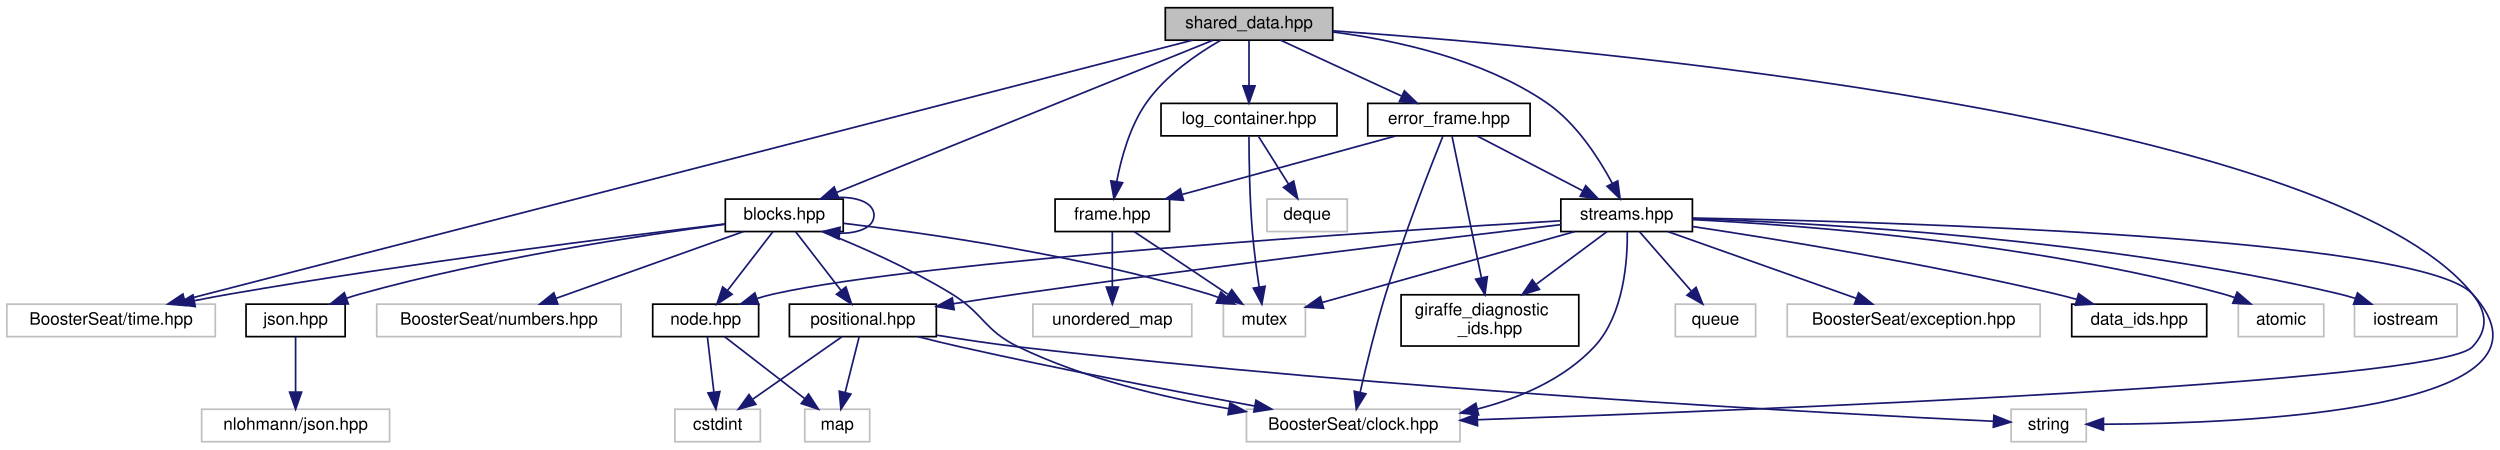
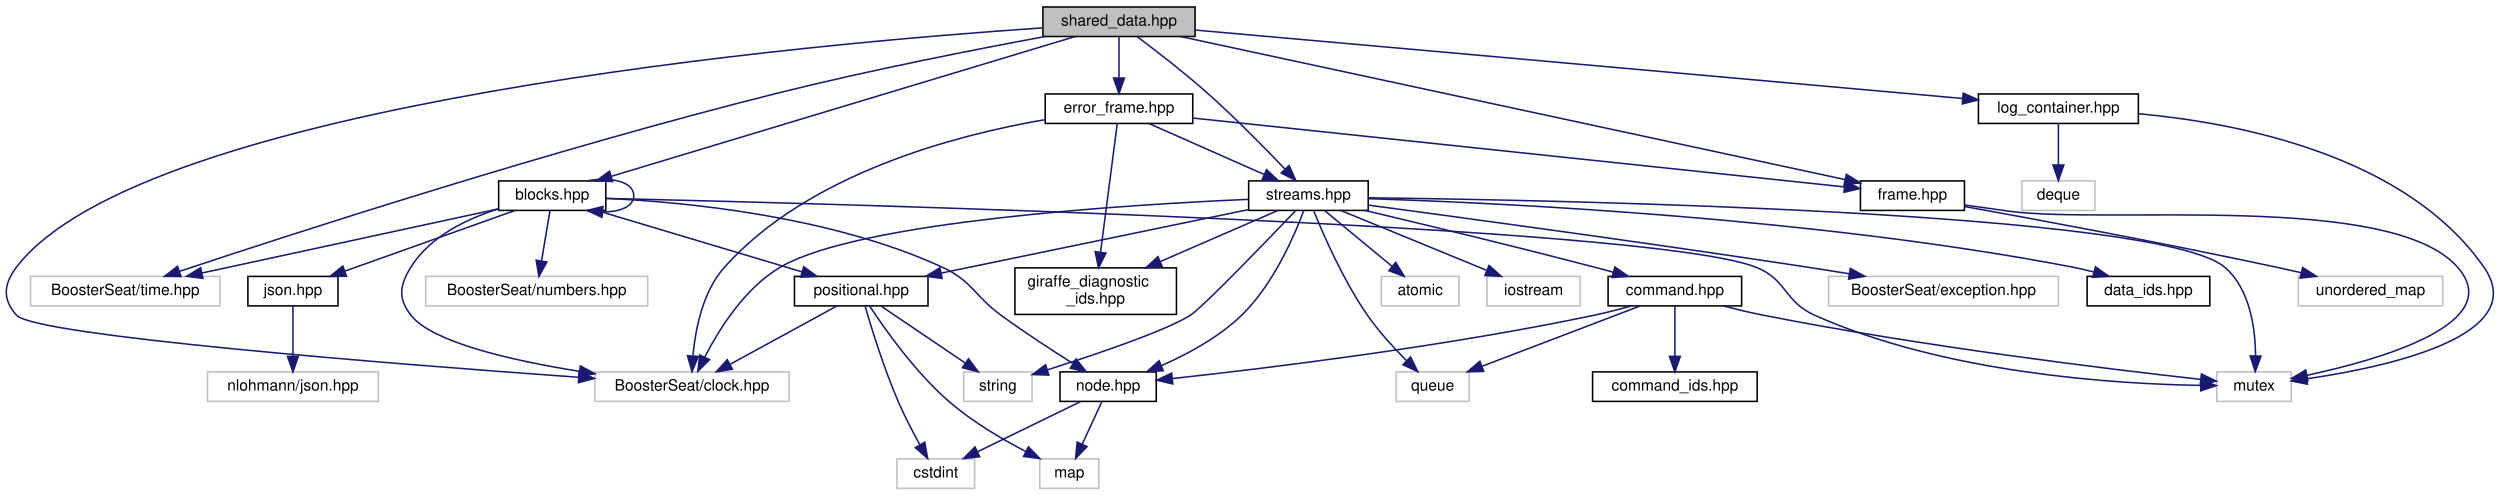
- <svg xmlns="http://www.w3.org/2000/svg" xmlns:xlink="http://www.w3.org/1999/xlink" width="1463pt" height="263pt" viewBox="0.00 0.00 1463.15 263.00">
-   <g id="graph0" class="graph" transform="scale(1 1) rotate(0) translate(4 259)">
+ <svg xmlns="http://www.w3.org/2000/svg" xmlns:xlink="http://www.w3.org/1999/xlink" width="1610pt" height="319pt" viewBox="0.00 0.00 1610.05 319.00">
+   <g id="graph0" class="graph" transform="scale(1 1) rotate(0) translate(4 315)">
    <g id="node1" class="node">
      <g id="a_node1">
        <a xlink:title="Contains the SharedData struct, used across all modules and extensions.">
-           <polygon fill="#bfbfbf" stroke="black" points="678,-235.5 678,-254.5 776,-254.5 776,-235.5 678,-235.5" />
-           <text text-anchor="middle" x="727" y="-242.5" font-family="Helvetica,sans-Serif" font-size="10.00">shared_data.hpp</text>
+           <polygon fill="#bfbfbf" stroke="black" points="667.65,-291.5 667.65,-310.5 765.65,-310.5 765.65,-291.5 667.65,-291.5" />
+           <text text-anchor="middle" x="716.65" y="-298.5" font-family="Helvetica,sans-Serif" font-size="10.00">shared_data.hpp</text>
        </a>
      </g>
    </g>
    <g id="node2" class="node">
      <g id="a_node2">
        <a xlink:title=" ">
-           <polygon fill="none" stroke="#bfbfbf" points="725.5,-0.5 725.5,-19.5 850.5,-19.5 850.5,-0.5 725.5,-0.5" />
-           <text text-anchor="middle" x="788" y="-7.5" font-family="Helvetica,sans-Serif" font-size="10.00">BoosterSeat/clock.hpp</text>
+           <polygon fill="none" stroke="#bfbfbf" points="379.15,-56.5 379.15,-75.5 504.15,-75.5 504.15,-56.5 379.15,-56.5" />
+           <text text-anchor="middle" x="441.65" y="-63.5" font-family="Helvetica,sans-Serif" font-size="10.00">BoosterSeat/clock.hpp</text>
        </a>
      </g>
    </g>
    <g id="edge1" class="edge">
-       <path fill="none" stroke="midnightblue" d="M776.21,-240.96C923.93,-230.71 1358.54,-191.98 1443,-87 1451.64,-76.26 1452.4,-66.07 1443,-56 1423.37,-34.97 1027.3,-19.12 860.77,-13.36" />
-       <polygon fill="midnightblue" stroke="midnightblue" points="860.73,-9.86 850.62,-13.01 860.49,-16.86 860.73,-9.86" />
+       <path fill="none" stroke="midnightblue" d="M667.62,-297.07C520.47,-287.13 87.79,-249.21 6.65,-143 -1.71,-132.05 -2.58,-122.23 6.65,-112 18.6,-98.75 247.65,-80.69 368.45,-72.03" />
+       <polygon fill="midnightblue" stroke="midnightblue" points="369,-75.5 378.73,-71.3 368.5,-68.52 369,-75.5" />
    </g>
    <g id="node3" class="node">
      <g id="a_node3">
        <a xlink:title=" ">
-           <polygon fill="none" stroke="#bfbfbf" points="0,-62 0,-81 122,-81 122,-62 0,-62" />
-           <text text-anchor="middle" x="61" y="-69" font-family="Helvetica,sans-Serif" font-size="10.00">BoosterSeat/time.hpp</text>
+           <polygon fill="none" stroke="#bfbfbf" points="15.65,-118 15.65,-137 137.65,-137 137.65,-118 15.65,-118" />
+           <text text-anchor="middle" x="76.65" y="-125" font-family="Helvetica,sans-Serif" font-size="10.00">BoosterSeat/time.hpp</text>
        </a>
      </g>
    </g>
    <g id="edge2" class="edge">
-       <path fill="none" stroke="midnightblue" d="M693.97,-235.5C583.69,-207.1 228.1,-115.53 104.12,-83.6" />
-       <polygon fill="midnightblue" stroke="midnightblue" points="104.78,-80.16 94.23,-81.06 103.04,-86.94 104.78,-80.16" />
+       <path fill="none" stroke="midnightblue" d="M668.75,-291.44C624,-283.14 555.46,-269.7 496.65,-255 352.3,-218.92 183.63,-164.23 111.86,-140.35" />
+       <polygon fill="midnightblue" stroke="midnightblue" points="112.58,-136.9 101.98,-137.05 110.36,-143.54 112.58,-136.9" />
    </g>
    <g id="node4" class="node">
      <g id="a_node4">
        <a xlink:href="blocks_8hpp.html" target="_top" xlink:title=" ">
-           <polygon fill="none" stroke="black" points="420.5,-123.5 420.5,-142.5 489.5,-142.5 489.5,-123.5 420.5,-123.5" />
-           <text text-anchor="middle" x="455" y="-130.5" font-family="Helvetica,sans-Serif" font-size="10.00">blocks.hpp</text>
+           <polygon fill="none" stroke="black" points="317.15,-179.5 317.15,-198.5 386.15,-198.5 386.15,-179.5 317.15,-179.5" />
+           <text text-anchor="middle" x="351.65" y="-186.5" font-family="Helvetica,sans-Serif" font-size="10.00">blocks.hpp</text>
        </a>
      </g>
    </g>
    <g id="edge3" class="edge">
-       <path fill="none" stroke="midnightblue" d="M705.66,-235.37C657.69,-215.97 541.22,-168.87 485.58,-146.37" />
-       <polygon fill="midnightblue" stroke="midnightblue" points="486.83,-143.1 476.24,-142.59 484.2,-149.59 486.83,-143.1" />
+       <path fill="none" stroke="midnightblue" d="M688.31,-291.46C623.28,-271.86 463.3,-223.65 389.75,-201.48" />
+       <polygon fill="midnightblue" stroke="midnightblue" points="390.55,-198.07 379.97,-198.53 388.53,-204.77 390.55,-198.07" />
    </g>
    <g id="node14" class="node">
      <g id="a_node14">
        <a xlink:href="error__frame_8hpp.html" target="_top" xlink:title="The error frame.">
-           <polygon fill="none" stroke="black" points="796.5,-179.5 796.5,-198.5 891.5,-198.5 891.5,-179.5 796.5,-179.5" />
-           <text text-anchor="middle" x="844" y="-186.5" font-family="Helvetica,sans-Serif" font-size="10.00">error_frame.hpp</text>
+           <polygon fill="none" stroke="black" points="669.15,-235.5 669.15,-254.5 764.15,-254.5 764.15,-235.5 669.15,-235.5" />
+           <text text-anchor="middle" x="716.65" y="-242.5" font-family="Helvetica,sans-Serif" font-size="10.00">error_frame.hpp</text>
        </a>
      </g>
    </g>
    <g id="edge19" class="edge">
-       <path fill="none" stroke="midnightblue" d="M745.54,-235.44C764.62,-226.64 794.57,-212.81 816.44,-202.72" />
-       <polygon fill="midnightblue" stroke="midnightblue" points="817.93,-205.88 825.55,-198.52 815,-199.53 817.93,-205.88" />
+       <path fill="none" stroke="midnightblue" d="M716.65,-291.08C716.65,-284.01 716.65,-273.86 716.65,-264.99" />
+       <polygon fill="midnightblue" stroke="midnightblue" points="720.15,-264.75 716.65,-254.75 713.15,-264.75 720.15,-264.75" />
    </g>
    <g id="node15" class="node">
      <g id="a_node15">
        <a xlink:href="frame_8hpp.html" target="_top" xlink:title=" ">
-           <polygon fill="none" stroke="black" points="613.5,-123.5 613.5,-142.5 680.5,-142.5 680.5,-123.5 613.5,-123.5" />
-           <text text-anchor="middle" x="647" y="-130.5" font-family="Helvetica,sans-Serif" font-size="10.00">frame.hpp</text>
-         </a>
-       </g>
-     </g>
-     <g id="edge37" class="edge">
-       <path fill="none" stroke="midnightblue" d="M710.44,-235.46C696.9,-227.68 678.24,-214.98 667,-199 657.34,-185.27 652.24,-166.74 649.62,-152.98" />
-       <polygon fill="midnightblue" stroke="midnightblue" points="653.01,-152.05 647.95,-142.75 646.11,-153.18 653.01,-152.05" />
+           <polygon fill="none" stroke="black" points="1194.15,-179.5 1194.15,-198.5 1261.15,-198.5 1261.15,-179.5 1194.15,-179.5" />
+           <text text-anchor="middle" x="1227.65" y="-186.5" font-family="Helvetica,sans-Serif" font-size="10.00">frame.hpp</text>
+         </a>
+       </g>
+     </g>
+     <g id="edge42" class="edge">
+       <path fill="none" stroke="midnightblue" d="M756.32,-291.46C850.43,-271.2 1086.56,-220.37 1184.27,-199.34" />
+       <polygon fill="midnightblue" stroke="midnightblue" points="1185.08,-202.74 1194.12,-197.22 1183.6,-195.9 1185.08,-202.74" />
    </g>
    <g id="node18" class="node">
      <g id="a_node18">
        <a xlink:href="streams_8hpp.html" target="_top" xlink:title="The header file for the data streams.">
-           <polygon fill="none" stroke="black" points="909.5,-123.5 909.5,-142.5 986.5,-142.5 986.5,-123.5 909.5,-123.5" />
-           <text text-anchor="middle" x="948" y="-130.5" font-family="Helvetica,sans-Serif" font-size="10.00">streams.hpp</text>
-         </a>
-       </g>
-     </g>
-     <g id="edge41" class="edge">
-       <path fill="none" stroke="midnightblue" d="M776.08,-240.29C813.12,-235.48 863.76,-224.42 901,-199 918.38,-187.14 931.62,-166.63 939.55,-151.82" />
-       <polygon fill="midnightblue" stroke="midnightblue" points="942.8,-153.15 944.18,-142.65 936.55,-150 942.8,-153.15" />
-     </g>
-     <g id="node24" class="node">
-       <g id="a_node24">
+           <polygon fill="none" stroke="black" points="800.15,-179.5 800.15,-198.5 877.15,-198.5 877.15,-179.5 800.15,-179.5" />
+           <text text-anchor="middle" x="838.65" y="-186.5" font-family="Helvetica,sans-Serif" font-size="10.00">streams.hpp</text>
+         </a>
+       </g>
+     </g>
+     <g id="edge46" class="edge">
+       <path fill="none" stroke="midnightblue" d="M728.33,-291.42C740.08,-282.63 758.58,-268.41 773.65,-255 791.43,-239.19 810.54,-219.76 823.41,-206.28" />
+       <polygon fill="midnightblue" stroke="midnightblue" points="826.21,-208.41 830.54,-198.74 821.13,-203.59 826.21,-208.41" />
+     </g>
+     <g id="node26" class="node">
+       <g id="a_node26">
        <a xlink:href="log__container_8hpp.html" target="_top" xlink:title="A simple logging system for debugging.">
-           <polygon fill="none" stroke="black" points="675.5,-179.5 675.5,-198.5 778.5,-198.5 778.5,-179.5 675.5,-179.5" />
-           <text text-anchor="middle" x="727" y="-186.5" font-family="Helvetica,sans-Serif" font-size="10.00">log_container.hpp</text>
-         </a>
-       </g>
-     </g>
-     <g id="edge38" class="edge">
-       <path fill="none" stroke="midnightblue" d="M727,-235.08C727,-228.01 727,-217.86 727,-208.99" />
-       <polygon fill="midnightblue" stroke="midnightblue" points="730.5,-208.75 727,-198.75 723.5,-208.75 730.5,-208.75" />
+           <polygon fill="none" stroke="black" points="1270.15,-235.5 1270.15,-254.5 1373.15,-254.5 1373.15,-235.5 1270.15,-235.5" />
+           <text text-anchor="middle" x="1321.65" y="-242.5" font-family="Helvetica,sans-Serif" font-size="10.00">log_container.hpp</text>
+         </a>
+       </g>
+     </g>
+     <g id="edge43" class="edge">
+       <path fill="none" stroke="midnightblue" d="M765.76,-295.64C856.03,-287.62 1054.42,-269.98 1221.65,-255 1234.05,-253.89 1247.31,-252.7 1259.99,-251.56" />
+       <polygon fill="midnightblue" stroke="midnightblue" points="1260.36,-255.04 1270.01,-250.66 1259.73,-248.07 1260.36,-255.04" />
    </g>
    <g id="edge5" class="edge">
-       <path fill="none" stroke="midnightblue" d="M477.58,-123.45C497.96,-115.31 528.44,-102.1 553,-87 571.86,-75.41 572.05,-65.6 592,-56 630.55,-37.44 677.11,-26.34 715.17,-19.81" />
-       <polygon fill="midnightblue" stroke="midnightblue" points="715.86,-23.24 725.16,-18.16 714.73,-16.33 715.86,-23.24" />
+       <path fill="none" stroke="midnightblue" d="M316.92,-180.46C296.74,-174.11 272.93,-162.76 260.65,-143 253.38,-131.3 252.16,-122.85 260.65,-112 274.28,-94.57 324.94,-82.92 369.21,-75.86" />
+       <polygon fill="midnightblue" stroke="midnightblue" points="369.77,-79.31 379.13,-74.33 368.71,-72.39 369.77,-79.31" />
    </g>
    <g id="edge7" class="edge">
-       <path fill="none" stroke="midnightblue" d="M420.36,-127.95C360.96,-120.84 235.93,-105.13 131,-87 124.18,-85.82 117.01,-84.47 109.97,-83.07" />
-       <polygon fill="midnightblue" stroke="midnightblue" points="110.29,-79.57 99.79,-81.01 108.9,-86.43 110.29,-79.57" />
+       <path fill="none" stroke="midnightblue" d="M317.1,-180.52C268.89,-170.09 181.17,-151.11 126.06,-139.19" />
+       <polygon fill="midnightblue" stroke="midnightblue" points="126.68,-135.74 116.17,-137.05 125.2,-142.59 126.68,-135.74" />
    </g>
    <g id="edge8" class="edge">
-       <path fill="none" stroke="midnightblue" d="M477.39,-142.53C492.61,-145.31 507.5,-142.13 507.5,-133 507.5,-125.94 498.59,-122.44 487.51,-122.5" />
-       <polygon fill="midnightblue" stroke="midnightblue" points="487.01,-119.03 477.39,-123.47 487.68,-126 487.01,-119.03" />
+       <path fill="none" stroke="midnightblue" d="M374.04,-198.53C389.26,-201.31 404.15,-198.13 404.15,-189 404.15,-181.94 395.24,-178.44 384.16,-178.5" />
+       <polygon fill="midnightblue" stroke="midnightblue" points="383.66,-175.03 374.04,-179.47 384.33,-182 383.66,-175.03" />
    </g>
    <g id="node5" class="node">
      <g id="a_node5">
        <a xlink:title=" ">
-           <polygon fill="none" stroke="#bfbfbf" points="712,-62 712,-81 760,-81 760,-62 712,-62" />
-           <text text-anchor="middle" x="736" y="-69" font-family="Helvetica,sans-Serif" font-size="10.00">mutex</text>
+           <polygon fill="none" stroke="#bfbfbf" points="1423.65,-56.5 1423.65,-75.5 1471.65,-75.5 1471.65,-56.5 1423.65,-56.5" />
+           <text text-anchor="middle" x="1447.65" y="-63.5" font-family="Helvetica,sans-Serif" font-size="10.00">mutex</text>
        </a>
      </g>
    </g>
    <g id="edge4" class="edge">
-       <path fill="none" stroke="midnightblue" d="M489.7,-128.31C538.22,-122.56 628.72,-109.71 703,-87 704.93,-86.41 706.9,-85.74 708.86,-85.02" />
-       <polygon fill="midnightblue" stroke="midnightblue" points="710.53,-88.11 718.48,-81.11 707.9,-81.63 710.53,-88.11" />
+       <path fill="none" stroke="midnightblue" d="M386.29,-187.24C527.72,-183.98 1057.1,-170.07 1126.65,-143 1146.96,-135.09 1144.76,-120.91 1164.65,-112 1248.3,-74.55 1358.1,-67.69 1413.11,-66.8" />
+       <polygon fill="midnightblue" stroke="midnightblue" points="1413.39,-70.29 1423.35,-66.69 1413.32,-63.29 1413.39,-70.29" />
    </g>
    <g id="node6" class="node">
      <g id="a_node6">
        <a xlink:title=" ">
-           <polygon fill="none" stroke="#bfbfbf" points="216.5,-62 216.5,-81 359.5,-81 359.5,-62 216.5,-62" />
-           <text text-anchor="middle" x="288" y="-69" font-family="Helvetica,sans-Serif" font-size="10.00">BoosterSeat/numbers.hpp</text>
+           <polygon fill="none" stroke="#bfbfbf" points="270.15,-118 270.15,-137 413.15,-137 413.15,-118 270.15,-118" />
+           <text text-anchor="middle" x="341.65" y="-125" font-family="Helvetica,sans-Serif" font-size="10.00">BoosterSeat/numbers.hpp</text>
        </a>
      </g>
    </g>
    <g id="edge6" class="edge">
-       <path fill="none" stroke="midnightblue" d="M431.07,-123.48C402.3,-113.22 353.84,-95.96 321.4,-84.4" />
-       <polygon fill="midnightblue" stroke="midnightblue" points="322.48,-81.07 311.88,-81.01 320.13,-87.66 322.48,-81.07" />
+       <path fill="none" stroke="midnightblue" d="M350.22,-179.48C348.81,-171.08 346.61,-157.98 344.79,-147.16" />
+       <polygon fill="midnightblue" stroke="midnightblue" points="348.19,-146.29 343.08,-137.01 341.29,-147.45 348.19,-146.29" />
    </g>
    <g id="node7" class="node">
      <g id="a_node7">
        <a xlink:href="json_8hpp.html" target="_top" xlink:title="Simple wrapper around nlohmann/json.hpp to provide a common interface.">
-           <polygon fill="none" stroke="black" points="140,-62 140,-81 198,-81 198,-62 140,-62" />
-           <text text-anchor="middle" x="169" y="-69" font-family="Helvetica,sans-Serif" font-size="10.00">json.hpp</text>
+           <polygon fill="none" stroke="black" points="155.65,-118 155.65,-137 213.65,-137 213.65,-118 155.65,-118" />
+           <text text-anchor="middle" x="184.65" y="-125" font-family="Helvetica,sans-Serif" font-size="10.00">json.hpp</text>
        </a>
      </g>
    </g>
    <g id="edge9" class="edge">
-       <path fill="none" stroke="midnightblue" d="M420.45,-127.79C372.11,-121.43 281.82,-107.87 207,-87 204.35,-86.26 201.63,-85.41 198.91,-84.5" />
-       <polygon fill="midnightblue" stroke="midnightblue" points="199.87,-81.13 189.28,-81.03 197.5,-87.71 199.87,-81.13" />
+       <path fill="none" stroke="midnightblue" d="M327.72,-179.48C298.95,-169.22 250.49,-151.96 218.05,-140.4" />
+       <polygon fill="midnightblue" stroke="midnightblue" points="219.13,-137.07 208.53,-137.01 216.78,-143.66 219.13,-137.07" />
    </g>
    <g id="node9" class="node">
      <g id="a_node9">
        <a xlink:href="node_8hpp.html" target="_top" xlink:title="Contains structures that are used to identify components of the flight system.">
-           <polygon fill="none" stroke="black" points="378,-62 378,-81 440,-81 440,-62 378,-62" />
-           <text text-anchor="middle" x="409" y="-69" font-family="Helvetica,sans-Serif" font-size="10.00">node.hpp</text>
+           <polygon fill="none" stroke="black" points="678.65,-56.5 678.65,-75.5 740.65,-75.5 740.65,-56.5 678.65,-56.5" />
+           <text text-anchor="middle" x="709.65" y="-63.5" font-family="Helvetica,sans-Serif" font-size="10.00">node.hpp</text>
        </a>
      </g>
    </g>
    <g id="edge11" class="edge">
-       <path fill="none" stroke="midnightblue" d="M448.41,-123.48C441.51,-114.55 430.5,-100.31 421.87,-89.14" />
-       <polygon fill="midnightblue" stroke="midnightblue" points="424.46,-86.78 415.58,-81.01 418.93,-91.06 424.46,-86.78" />
+       <path fill="none" stroke="midnightblue" d="M386.15,-187.24C436.1,-184.96 530.45,-176.19 602.65,-143 622.45,-133.9 623.05,-124.86 640.65,-112 655.66,-101.03 673.22,-89.6 686.87,-81" />
+       <polygon fill="midnightblue" stroke="midnightblue" points="688.98,-83.81 695.61,-75.54 685.28,-77.87 688.98,-83.81" />
    </g>
    <g id="node12" class="node">
      <g id="a_node12">
        <a xlink:href="positional_8hpp.html" target="_top" xlink:title="Positional data for the flight system (gps/imu data)">
-           <polygon fill="none" stroke="black" points="458,-62 458,-81 544,-81 544,-62 458,-62" />
-           <text text-anchor="middle" x="501" y="-69" font-family="Helvetica,sans-Serif" font-size="10.00">positional.hpp</text>
+           <polygon fill="none" stroke="black" points="507.65,-118 507.65,-137 593.65,-137 593.65,-118 507.65,-118" />
+           <text text-anchor="middle" x="550.65" y="-125" font-family="Helvetica,sans-Serif" font-size="10.00">positional.hpp</text>
        </a>
      </g>
    </g>
    <g id="edge14" class="edge">
-       <path fill="none" stroke="midnightblue" d="M461.59,-123.48C468.49,-114.55 479.5,-100.31 488.13,-89.14" />
-       <polygon fill="midnightblue" stroke="midnightblue" points="491.07,-91.06 494.42,-81.01 485.54,-86.78 491.07,-91.06" />
+       <path fill="none" stroke="midnightblue" d="M380.16,-179.48C414.89,-169.09 473.69,-151.51 512.34,-139.95" />
+       <polygon fill="midnightblue" stroke="midnightblue" points="513.61,-143.23 522.19,-137.01 511.61,-136.52 513.61,-143.23" />
    </g>
    <g id="node8" class="node">
      <g id="a_node8">
        <a xlink:title=" ">
-           <polygon fill="none" stroke="#bfbfbf" points="114,-0.5 114,-19.5 224,-19.5 224,-0.5 114,-0.5" />
-           <text text-anchor="middle" x="169" y="-7.5" font-family="Helvetica,sans-Serif" font-size="10.00">nlohmann/json.hpp</text>
+           <polygon fill="none" stroke="#bfbfbf" points="129.65,-56.5 129.65,-75.5 239.65,-75.5 239.65,-56.5 129.65,-56.5" />
+           <text text-anchor="middle" x="184.65" y="-63.5" font-family="Helvetica,sans-Serif" font-size="10.00">nlohmann/json.hpp</text>
        </a>
      </g>
    </g>
    <g id="edge10" class="edge">
-       <path fill="none" stroke="midnightblue" d="M169,-61.98C169,-53.58 169,-40.48 169,-29.66" />
-       <polygon fill="midnightblue" stroke="midnightblue" points="172.5,-29.51 169,-19.51 165.5,-29.51 172.5,-29.51" />
+       <path fill="none" stroke="midnightblue" d="M184.65,-117.98C184.65,-109.58 184.65,-96.48 184.65,-85.66" />
+       <polygon fill="midnightblue" stroke="midnightblue" points="188.15,-85.51 184.65,-75.51 181.15,-85.51 188.15,-85.51" />
    </g>
    <g id="node10" class="node">
      <g id="a_node10">
        <a xlink:title=" ">
-           <polygon fill="none" stroke="#bfbfbf" points="391,-0.5 391,-19.5 441,-19.5 441,-0.5 391,-0.5" />
-           <text text-anchor="middle" x="416" y="-7.5" font-family="Helvetica,sans-Serif" font-size="10.00">cstdint</text>
+           <polygon fill="none" stroke="#bfbfbf" points="573.65,-0.5 573.65,-19.5 623.65,-19.5 623.65,-0.5 573.65,-0.5" />
+           <text text-anchor="middle" x="598.65" y="-7.5" font-family="Helvetica,sans-Serif" font-size="10.00">cstdint</text>
        </a>
      </g>
    </g>
    <g id="edge12" class="edge">
-       <path fill="none" stroke="midnightblue" d="M410,-61.98C410.99,-53.58 412.53,-40.48 413.8,-29.66" />
-       <polygon fill="midnightblue" stroke="midnightblue" points="417.31,-29.85 415,-19.51 410.35,-29.03 417.31,-29.85" />
+       <path fill="none" stroke="midnightblue" d="M691.82,-56.32C673.93,-47.62 646.18,-34.12 625.61,-24.11" />
+       <polygon fill="midnightblue" stroke="midnightblue" points="626.96,-20.88 616.44,-19.65 623.9,-27.18 626.96,-20.88" />
    </g>
    <g id="node11" class="node">
      <g id="a_node11">
        <a xlink:title=" ">
-           <polygon fill="none" stroke="#bfbfbf" points="467,-0.5 467,-19.5 505,-19.5 505,-0.5 467,-0.5" />
-           <text text-anchor="middle" x="486" y="-7.5" font-family="Helvetica,sans-Serif" font-size="10.00">map</text>
+           <polygon fill="none" stroke="#bfbfbf" points="665.65,-0.5 665.65,-19.5 703.65,-19.5 703.65,-0.5 665.65,-0.5" />
+           <text text-anchor="middle" x="684.65" y="-7.5" font-family="Helvetica,sans-Serif" font-size="10.00">map</text>
        </a>
      </g>
    </g>
    <g id="edge13" class="edge">
-       <path fill="none" stroke="midnightblue" d="M420.03,-61.98C432.27,-52.52 452.23,-37.1 466.99,-25.69" />
-       <polygon fill="midnightblue" stroke="midnightblue" points="469.22,-28.39 474.99,-19.51 464.94,-22.85 469.22,-28.39" />
+       <path fill="none" stroke="midnightblue" d="M705.52,-56.08C702.14,-48.77 697.23,-38.18 693.03,-29.1" />
+       <polygon fill="midnightblue" stroke="midnightblue" points="696.08,-27.36 688.7,-19.75 689.73,-30.3 696.08,-27.36" />
    </g>
    <g id="edge18" class="edge">
-       <path fill="none" stroke="midnightblue" d="M533.18,-61.98C541.26,-59.93 549.93,-57.81 558,-56 616.43,-42.86 683.71,-29.95 730.34,-21.36" />
-       <polygon fill="midnightblue" stroke="midnightblue" points="731.06,-24.78 740.26,-19.54 729.8,-17.9 731.06,-24.78" />
+       <path fill="none" stroke="midnightblue" d="M535.03,-117.98C517.06,-108.17 487.33,-91.93 466.24,-80.42" />
+       <polygon fill="midnightblue" stroke="midnightblue" points="467.69,-77.23 457.24,-75.51 464.34,-83.37 467.69,-77.23" />
    </g>
    <g id="edge15" class="edge">
-       <path fill="none" stroke="midnightblue" d="M488.82,-61.98C475.19,-52.43 452.87,-36.81 436.53,-25.37" />
-       <polygon fill="midnightblue" stroke="midnightblue" points="438.36,-22.38 428.16,-19.51 434.34,-28.11 438.36,-22.38" />
+       <path fill="none" stroke="midnightblue" d="M553.16,-117.65C557.11,-104.11 565.29,-77.59 574.65,-56 578.66,-46.76 583.84,-36.85 588.37,-28.68" />
+       <polygon fill="midnightblue" stroke="midnightblue" points="591.54,-30.18 593.43,-19.75 585.45,-26.72 591.54,-30.18" />
    </g>
    <g id="edge16" class="edge">
-       <path fill="none" stroke="midnightblue" d="M498.85,-61.98C496.71,-53.49 493.36,-40.2 490.62,-29.32" />
-       <polygon fill="midnightblue" stroke="midnightblue" points="493.98,-28.35 488.15,-19.51 487.2,-30.06 493.98,-28.35" />
+       <path fill="none" stroke="midnightblue" d="M556.13,-117.85C565.42,-103.65 585.45,-75.08 607.65,-56 622.43,-43.3 641.29,-32.21 656.65,-24.21" />
+       <polygon fill="midnightblue" stroke="midnightblue" points="658.34,-27.28 665.69,-19.65 655.19,-21.03 658.34,-27.28" />
    </g>
    <g id="node13" class="node">
      <g id="a_node13">
        <a xlink:title=" ">
-           <polygon fill="none" stroke="#bfbfbf" points="1173,-0.5 1173,-19.5 1217,-19.5 1217,-0.5 1173,-0.5" />
-           <text text-anchor="middle" x="1195" y="-7.5" font-family="Helvetica,sans-Serif" font-size="10.00">string</text>
+           <polygon fill="none" stroke="#bfbfbf" points="616.65,-56.5 616.65,-75.5 660.65,-75.5 660.65,-56.5 616.65,-56.5" />
+           <text text-anchor="middle" x="638.65" y="-63.5" font-family="Helvetica,sans-Serif" font-size="10.00">string</text>
        </a>
      </g>
    </g>
    <g id="edge17" class="edge">
-       <path fill="none" stroke="midnightblue" d="M544.41,-62.83C559.44,-60.37 576.43,-57.82 592,-56 809.18,-30.64 1072.12,-16.76 1162.6,-12.46" />
-       <polygon fill="midnightblue" stroke="midnightblue" points="1162.94,-15.95 1172.76,-11.99 1162.61,-8.96 1162.94,-15.95" />
+       <path fill="none" stroke="midnightblue" d="M563.26,-117.98C577.37,-108.43 600.48,-92.81 617.4,-81.37" />
+       <polygon fill="midnightblue" stroke="midnightblue" points="619.74,-84.01 626.07,-75.51 615.82,-78.21 619.74,-84.01" />
    </g>
    <g id="edge20" class="edge">
-       <path fill="none" stroke="midnightblue" d="M840.52,-179.46C833.56,-162.19 817.69,-121.81 807,-87 801.02,-67.54 795.54,-44.86 792.02,-29.37" />
-       <polygon fill="midnightblue" stroke="midnightblue" points="795.41,-28.51 789.82,-19.52 788.58,-30.04 795.41,-28.51" />
+       <path fill="none" stroke="midnightblue" d="M668.91,-237.93C611.68,-228.11 516.75,-203.33 462.65,-143 448.54,-127.27 443.81,-102.87 442.28,-85.98" />
+       <polygon fill="midnightblue" stroke="midnightblue" points="445.76,-85.46 441.66,-75.69 438.77,-85.88 445.76,-85.46" />
    </g>
    <g id="edge21" class="edge">
-       <path fill="none" stroke="midnightblue" d="M812.78,-179.44C779.07,-170.2 725.2,-155.44 688.07,-145.26" />
-       <polygon fill="midnightblue" stroke="midnightblue" points="688.64,-141.78 678.07,-142.52 686.79,-148.54 688.64,-141.78" />
+       <path fill="none" stroke="midnightblue" d="M764.27,-238.97C862.9,-228.55 1088.27,-204.73 1183.68,-194.65" />
+       <polygon fill="midnightblue" stroke="midnightblue" points="1184.28,-198.1 1193.85,-193.57 1183.54,-191.14 1184.28,-198.1" />
    </g>
    <g id="node17" class="node">
      <g id="a_node17">
        <a xlink:href="giraffe__diagnostic__ids_8hpp.html" target="_top" xlink:title=" ">
-           <polygon fill="none" stroke="black" points="816,-56.5 816,-86.5 920,-86.5 920,-56.5 816,-56.5" />
-           <text text-anchor="start" x="824" y="-74.5" font-family="Helvetica,sans-Serif" font-size="10.00">giraffe_diagnostic</text>
-           <text text-anchor="middle" x="868" y="-63.5" font-family="Helvetica,sans-Serif" font-size="10.00">_ids.hpp</text>
+           <polygon fill="none" stroke="black" points="649.65,-112.5 649.65,-142.5 753.65,-142.5 753.65,-112.5 649.65,-112.5" />
+           <text text-anchor="start" x="657.65" y="-130.5" font-family="Helvetica,sans-Serif" font-size="10.00">giraffe_diagnostic</text>
+           <text text-anchor="middle" x="701.65" y="-119.5" font-family="Helvetica,sans-Serif" font-size="10.00">_ids.hpp</text>
        </a>
      </g>
    </g>
    <g id="edge24" class="edge">
-       <path fill="none" stroke="midnightblue" d="M845.8,-179.32C849.41,-161.97 857.62,-122.46 862.98,-96.66" />
-       <polygon fill="midnightblue" stroke="midnightblue" points="866.47,-97.05 865.08,-86.55 859.62,-95.62 866.47,-97.05" />
+       <path fill="none" stroke="midnightblue" d="M715.52,-235.32C713.27,-217.97 708.14,-178.46 704.79,-152.66" />
+       <polygon fill="midnightblue" stroke="midnightblue" points="708.23,-152.01 703.47,-142.55 701.29,-152.91 708.23,-152.01" />
    </g>
    <g id="edge25" class="edge">
-       <path fill="none" stroke="midnightblue" d="M860.71,-179.32C877.31,-170.7 903,-157.36 922.22,-147.39" />
-       <polygon fill="midnightblue" stroke="midnightblue" points="924.07,-150.37 931.33,-142.65 920.84,-144.16 924.07,-150.37" />
+       <path fill="none" stroke="midnightblue" d="M735.98,-235.44C755.97,-226.6 787.39,-212.69 810.21,-202.59" />
+       <polygon fill="midnightblue" stroke="midnightblue" points="811.68,-205.76 819.41,-198.52 808.85,-199.36 811.68,-205.76" />
    </g>
    <g id="edge22" class="edge">
-       <path fill="none" stroke="midnightblue" d="M659.75,-123.48C674.03,-113.93 697.4,-98.31 714.51,-86.87" />
-       <polygon fill="midnightblue" stroke="midnightblue" points="716.9,-89.48 723.27,-81.01 713.01,-83.66 716.9,-89.48" />
+       <path fill="none" stroke="midnightblue" d="M1261.42,-182.97C1270.58,-181.64 1280.49,-180.24 1289.65,-179 1353.79,-170.35 1535.81,-191.51 1578.65,-143 1610.42,-107.03 1530.3,-83.72 1481.69,-73.3" />
+       <polygon fill="midnightblue" stroke="midnightblue" points="1482.34,-69.86 1471.84,-71.27 1480.93,-76.72 1482.34,-69.86" />
    </g>
    <g id="node16" class="node">
      <g id="a_node16">
        <a xlink:title=" ">
-           <polygon fill="none" stroke="#bfbfbf" points="600.5,-62 600.5,-81 693.5,-81 693.5,-62 600.5,-62" />
-           <text text-anchor="middle" x="647" y="-69" font-family="Helvetica,sans-Serif" font-size="10.00">unordered_map</text>
+           <polygon fill="none" stroke="#bfbfbf" points="1476.15,-118 1476.15,-137 1569.15,-137 1569.15,-118 1476.15,-118" />
+           <text text-anchor="middle" x="1522.65" y="-125" font-family="Helvetica,sans-Serif" font-size="10.00">unordered_map</text>
        </a>
      </g>
    </g>
    <g id="edge23" class="edge">
-       <path fill="none" stroke="midnightblue" d="M647,-123.48C647,-115.08 647,-101.98 647,-91.16" />
-       <polygon fill="midnightblue" stroke="midnightblue" points="650.5,-91.01 647,-81.01 643.5,-91.01 650.5,-91.01" />
+       <path fill="none" stroke="midnightblue" d="M1261.46,-181.97C1307.04,-173.74 1390.67,-158.25 1461.65,-143 1466.97,-141.86 1472.54,-140.61 1478.06,-139.34" />
+       <polygon fill="midnightblue" stroke="midnightblue" points="1478.93,-142.73 1487.87,-137.04 1477.34,-135.91 1478.93,-142.73" />
    </g>
    <g id="edge31" class="edge">
-       <path fill="none" stroke="midnightblue" d="M948.39,-123.21C948.58,-107.58 946.68,-74.85 929,-56 911.15,-36.97 885.29,-25.96 860.57,-19.6" />
-       <polygon fill="midnightblue" stroke="midnightblue" points="861.34,-16.18 850.8,-17.3 859.74,-23 861.34,-16.18" />
+       <path fill="none" stroke="midnightblue" d="M799.97,-186.61C722,-183.22 549.08,-172.51 498.65,-143 475.7,-129.57 459.04,-102.9 449.86,-85.01" />
+       <polygon fill="midnightblue" stroke="midnightblue" points="452.95,-83.35 445.43,-75.88 446.65,-86.4 452.95,-83.35" />
    </g>
    <g id="edge28" class="edge">
-       <path fill="none" stroke="midnightblue" d="M917.63,-123.48C878.47,-112.48 810.58,-93.43 769.82,-81.99" />
-       <polygon fill="midnightblue" stroke="midnightblue" points="770.65,-78.59 760.07,-79.26 768.75,-85.33 770.65,-78.59" />
-     </g>
-     <g id="edge35" class="edge">
-       <path fill="none" stroke="midnightblue" d="M909.45,-129.81C808.24,-123.86 536.77,-106.52 449,-87 445.76,-86.28 442.42,-85.36 439.11,-84.34" />
-       <polygon fill="midnightblue" stroke="midnightblue" points="440.05,-80.97 429.46,-81.06 437.8,-87.59 440.05,-80.97" />
-     </g>
-     <g id="edge36" class="edge">
-       <path fill="none" stroke="midnightblue" d="M909.49,-127.54C844.12,-119.89 707.33,-103.47 592,-87 579.75,-85.25 566.6,-83.23 554.2,-81.27" />
-       <polygon fill="midnightblue" stroke="midnightblue" points="554.43,-77.77 544.01,-79.64 553.33,-84.68 554.43,-77.77" />
+       <path fill="none" stroke="midnightblue" d="M877.25,-187.63C1001.68,-186.09 1386.6,-178.49 1428.65,-143 1445.02,-129.18 1448.44,-103.6 1448.65,-85.96" />
+       <polygon fill="midnightblue" stroke="midnightblue" points="1452.14,-85.64 1448.42,-75.72 1445.14,-85.79 1452.14,-85.64" />
+     </g>
+     <g id="edge40" class="edge">
+       <path fill="none" stroke="midnightblue" d="M835.68,-179.44C830.01,-164.19 816.35,-132.03 795.65,-112 781.07,-97.89 761.19,-87.1 744.21,-79.63" />
+       <polygon fill="midnightblue" stroke="midnightblue" points="745.19,-76.25 734.62,-75.61 742.49,-82.7 745.19,-76.25" />
+     </g>
+     <g id="edge41" class="edge">
+       <path fill="none" stroke="midnightblue" d="M800.11,-180.04C749.07,-169.49 658.89,-150.86 602.08,-139.13" />
+       <polygon fill="midnightblue" stroke="midnightblue" points="602.73,-135.69 592.23,-137.09 601.31,-142.54 602.73,-135.69" />
    </g>
    <g id="edge30" class="edge">
-       <path fill="none" stroke="midnightblue" d="M986.85,-131.41C1098.18,-129.32 1412.41,-120.49 1443,-87 1505.48,-18.58 1307.31,-11.05 1227.12,-10.73" />
-       <polygon fill="midnightblue" stroke="midnightblue" points="1227.07,-7.23 1217.07,-10.72 1227.07,-14.23 1227.07,-7.23" />
-     </g>
-     <g id="edge34" class="edge">
-       <path fill="none" stroke="midnightblue" d="M936.54,-123.48C925.8,-115.49 909.35,-103.25 895.25,-92.77" />
-       <polygon fill="midnightblue" stroke="midnightblue" points="896.97,-89.68 886.85,-86.52 892.79,-95.3 896.97,-89.68" />
+       <path fill="none" stroke="midnightblue" d="M830.46,-179.4C812.48,-160.58 770.52,-117.01 762.65,-112 747.05,-102.07 701.77,-86.76 670.48,-76.81" />
+       <polygon fill="midnightblue" stroke="midnightblue" points="671.45,-73.44 660.86,-73.78 669.35,-80.12 671.45,-73.44" />
+     </g>
+     <g id="edge39" class="edge">
+       <path fill="none" stroke="midnightblue" d="M819.02,-179.48C799.34,-170.93 768.43,-157.5 743.27,-146.57" />
+       <polygon fill="midnightblue" stroke="midnightblue" points="744.51,-143.3 733.94,-142.52 741.72,-149.72 744.51,-143.3" />
    </g>
    <g id="node19" class="node">
      <g id="a_node19">
        <a xlink:title=" ">
-           <polygon fill="none" stroke="#bfbfbf" points="1306,-62 1306,-81 1356,-81 1356,-62 1306,-62" />
-           <text text-anchor="middle" x="1331" y="-69" font-family="Helvetica,sans-Serif" font-size="10.00">atomic</text>
+           <polygon fill="none" stroke="#bfbfbf" points="885.65,-118 885.65,-137 935.65,-137 935.65,-118 885.65,-118" />
+           <text text-anchor="middle" x="910.65" y="-125" font-family="Helvetica,sans-Serif" font-size="10.00">atomic</text>
        </a>
      </g>
    </g>
    <g id="edge26" class="edge">
-       <path fill="none" stroke="midnightblue" d="M986.63,-130.48C1051.72,-127.15 1186.91,-116.96 1297,-87 1299.3,-86.37 1301.65,-85.63 1303.98,-84.8" />
-       <polygon fill="midnightblue" stroke="midnightblue" points="1305.31,-88.04 1313.33,-81.12 1302.74,-81.53 1305.31,-88.04" />
+       <path fill="none" stroke="midnightblue" d="M848.97,-179.48C860.3,-170.11 878.72,-154.88 892.49,-143.51" />
+       <polygon fill="midnightblue" stroke="midnightblue" points="894.88,-146.08 900.35,-137.01 890.42,-140.68 894.88,-146.08" />
    </g>
    <g id="node20" class="node">
      <g id="a_node20">
        <a xlink:title=" ">
-           <polygon fill="none" stroke="#bfbfbf" points="1374,-62 1374,-81 1434,-81 1434,-62 1374,-62" />
-           <text text-anchor="middle" x="1404" y="-69" font-family="Helvetica,sans-Serif" font-size="10.00">iostream</text>
+           <polygon fill="none" stroke="#bfbfbf" points="953.65,-118 953.65,-137 1013.65,-137 1013.65,-118 953.65,-118" />
+           <text text-anchor="middle" x="983.65" y="-125" font-family="Helvetica,sans-Serif" font-size="10.00">iostream</text>
        </a>
      </g>
    </g>
    <g id="edge27" class="edge">
-       <path fill="none" stroke="midnightblue" d="M986.77,-131.02C1061.1,-128.44 1228.4,-119.23 1365,-87 1368.06,-86.28 1371.22,-85.38 1374.34,-84.39" />
-       <polygon fill="midnightblue" stroke="midnightblue" points="1375.76,-87.6 1384.05,-81 1373.46,-80.99 1375.76,-87.6" />
+       <path fill="none" stroke="midnightblue" d="M859.43,-179.48C884.08,-169.36 925.4,-152.4 953.55,-140.85" />
+       <polygon fill="midnightblue" stroke="midnightblue" points="954.99,-144.04 962.91,-137.01 952.33,-137.57 954.99,-144.04" />
    </g>
    <g id="node21" class="node">
      <g id="a_node21">
        <a xlink:title=" ">
-           <polygon fill="none" stroke="#bfbfbf" points="976.5,-62 976.5,-81 1023.5,-81 1023.5,-62 976.5,-62" />
-           <text text-anchor="middle" x="1000" y="-69" font-family="Helvetica,sans-Serif" font-size="10.00">queue</text>
+           <polygon fill="none" stroke="#bfbfbf" points="895.15,-56.5 895.15,-75.5 942.15,-75.5 942.15,-56.5 895.15,-56.5" />
+           <text text-anchor="middle" x="918.65" y="-63.5" font-family="Helvetica,sans-Serif" font-size="10.00">queue</text>
        </a>
      </g>
    </g>
    <g id="edge29" class="edge">
-       <path fill="none" stroke="midnightblue" d="M955.45,-123.48C963.33,-114.46 975.94,-100.02 985.74,-88.81" />
-       <polygon fill="midnightblue" stroke="midnightblue" points="988.62,-90.84 992.56,-81.01 983.35,-86.24 988.62,-90.84" />
+       <path fill="none" stroke="midnightblue" d="M842.11,-179.11C848.03,-164.44 860.99,-134.53 876.65,-112 883.95,-101.49 893.61,-90.97 901.83,-82.74" />
+       <polygon fill="midnightblue" stroke="midnightblue" points="904.4,-85.12 909.13,-75.64 899.52,-80.1 904.4,-85.12" />
    </g>
    <g id="node22" class="node">
      <g id="a_node22">
        <a xlink:title=" ">
-           <polygon fill="none" stroke="#bfbfbf" points="1042,-62 1042,-81 1190,-81 1190,-62 1042,-62" />
-           <text text-anchor="middle" x="1116" y="-69" font-family="Helvetica,sans-Serif" font-size="10.00">BoosterSeat/exception.hpp</text>
+           <polygon fill="none" stroke="#bfbfbf" points="1173.65,-118 1173.65,-137 1321.65,-137 1321.65,-118 1173.65,-118" />
+           <text text-anchor="middle" x="1247.65" y="-125" font-family="Helvetica,sans-Serif" font-size="10.00">BoosterSeat/exception.hpp</text>
        </a>
      </g>
    </g>
    <g id="edge32" class="edge">
-       <path fill="none" stroke="midnightblue" d="M972.07,-123.48C1001.01,-113.22 1049.76,-95.96 1082.4,-84.4" />
-       <polygon fill="midnightblue" stroke="midnightblue" points="1083.72,-87.65 1091.97,-81.01 1081.38,-81.05 1083.72,-87.65" />
+       <path fill="none" stroke="midnightblue" d="M877.24,-182.9C937.56,-174.85 1057.85,-158.52 1159.65,-143 1168.44,-141.66 1177.71,-140.19 1186.8,-138.72" />
+       <polygon fill="midnightblue" stroke="midnightblue" points="1187.65,-142.13 1196.96,-137.07 1186.53,-135.22 1187.65,-142.13" />
    </g>
    <g id="node23" class="node">
      <g id="a_node23">
-         <a xlink:href="data__ids_8hpp.html" target="_top" xlink:title=" ">
-           <polygon fill="none" stroke="black" points="1208.5,-62 1208.5,-81 1287.5,-81 1287.5,-62 1208.5,-62" />
-           <text text-anchor="middle" x="1248" y="-69" font-family="Helvetica,sans-Serif" font-size="10.00">data_ids.hpp</text>
+         <a xlink:href="command_8hpp.html" target="_top" xlink:title="The command/queue system for the flight system.">
+           <polygon fill="none" stroke="black" points="1031.65,-118 1031.65,-137 1117.65,-137 1117.65,-118 1031.65,-118" />
+           <text text-anchor="middle" x="1074.65" y="-125" font-family="Helvetica,sans-Serif" font-size="10.00">command.hpp</text>
        </a>
      </g>
    </g>
    <g id="edge33" class="edge">
-       <path fill="none" stroke="midnightblue" d="M986.54,-126.44C1036.05,-119 1124.47,-104.65 1199,-87 1203.08,-86.03 1207.32,-84.93 1211.53,-83.77" />
-       <polygon fill="midnightblue" stroke="midnightblue" points="1212.53,-87.13 1221.19,-81.02 1210.61,-80.4 1212.53,-87.13" />
-     </g>
-     <g id="edge40" class="edge">
-       <path fill="none" stroke="midnightblue" d="M726.97,-179.15C727,-166.63 727.31,-143.03 729,-123 729.9,-112.35 731.51,-100.51 732.96,-90.98" />
-       <polygon fill="midnightblue" stroke="midnightblue" points="736.42,-91.47 734.53,-81.05 729.51,-90.37 736.42,-91.47" />
+       <path fill="none" stroke="midnightblue" d="M875.05,-179.46C912.23,-170.66 971.59,-156.36 1022.65,-143 1026.68,-141.95 1030.88,-140.82 1035.06,-139.68" />
+       <polygon fill="midnightblue" stroke="midnightblue" points="1036.01,-143.05 1044.72,-137.02 1034.15,-136.3 1036.01,-143.05" />
    </g>
    <g id="node25" class="node">
      <g id="a_node25">
-         <a xlink:title=" ">
-           <polygon fill="none" stroke="#bfbfbf" points="737.5,-123.5 737.5,-142.5 784.5,-142.5 784.5,-123.5 737.5,-123.5" />
-           <text text-anchor="middle" x="761" y="-130.5" font-family="Helvetica,sans-Serif" font-size="10.00">deque</text>
-         </a>
-       </g>
-     </g>
-     <g id="edge39" class="edge">
-       <path fill="none" stroke="midnightblue" d="M732.61,-179.08C737.37,-171.53 744.32,-160.49 750.15,-151.23" />
-       <polygon fill="midnightblue" stroke="midnightblue" points="753.12,-153.08 755.49,-142.75 747.2,-149.35 753.12,-153.08" />
+         <a xlink:href="data__ids_8hpp.html" target="_top" xlink:title=" ">
+           <polygon fill="none" stroke="black" points="1340.15,-118 1340.15,-137 1419.15,-137 1419.15,-118 1340.15,-118" />
+           <text text-anchor="middle" x="1379.65" y="-125" font-family="Helvetica,sans-Serif" font-size="10.00">data_ids.hpp</text>
+         </a>
+       </g>
+     </g>
+     <g id="edge38" class="edge">
+       <path fill="none" stroke="midnightblue" d="M877.29,-187.04C960.76,-184.41 1163.86,-174.98 1330.65,-143 1335.13,-142.14 1339.79,-141.04 1344.38,-139.83" />
+       <polygon fill="midnightblue" stroke="midnightblue" points="1345.53,-143.15 1354.2,-137.06 1343.63,-136.41 1345.53,-143.15" />
+     </g>
+     <g id="edge34" class="edge">
+       <path fill="none" stroke="midnightblue" d="M1105.58,-117.99C1113.99,-115.85 1123.14,-113.68 1131.65,-112 1233.24,-91.91 1354.89,-77.17 1413.19,-70.68" />
+       <polygon fill="midnightblue" stroke="midnightblue" points="1413.76,-74.13 1423.32,-69.56 1412.99,-67.18 1413.76,-74.13" />
+     </g>
+     <g id="edge37" class="edge">
+       <path fill="none" stroke="midnightblue" d="M1046.48,-117.93C1038.8,-115.79 1030.45,-113.64 1022.65,-112 926.36,-91.74 811.47,-77.79 751.23,-71.25" />
+       <polygon fill="midnightblue" stroke="midnightblue" points="751.3,-67.73 740.98,-70.15 750.55,-74.69 751.3,-67.73" />
+     </g>
+     <g id="edge35" class="edge">
+       <path fill="none" stroke="midnightblue" d="M1052.3,-117.98C1025.66,-107.81 980.94,-90.76 950.64,-79.2" />
+       <polygon fill="midnightblue" stroke="midnightblue" points="951.55,-75.8 940.96,-75.51 949.06,-82.34 951.55,-75.8" />
+     </g>
+     <g id="node24" class="node">
+       <g id="a_node24">
+         <a xlink:href="command__ids_8hpp.html" target="_top" xlink:title=" ">
+           <polygon fill="none" stroke="black" points="1021.65,-56.5 1021.65,-75.5 1127.65,-75.5 1127.65,-56.5 1021.65,-56.5" />
+           <text text-anchor="middle" x="1074.65" y="-63.5" font-family="Helvetica,sans-Serif" font-size="10.00">command_ids.hpp</text>
+         </a>
+       </g>
+     </g>
+     <g id="edge36" class="edge">
+       <path fill="none" stroke="midnightblue" d="M1074.65,-117.98C1074.65,-109.58 1074.65,-96.48 1074.65,-85.66" />
+       <polygon fill="midnightblue" stroke="midnightblue" points="1078.15,-85.51 1074.65,-75.51 1071.15,-85.51 1078.15,-85.51" />
+     </g>
+     <g id="edge45" class="edge">
+       <path fill="none" stroke="midnightblue" d="M1373.28,-241.75C1437.68,-235.84 1545.42,-215.05 1595.65,-143 1626.39,-98.91 1534.23,-78.76 1481.61,-71.04" />
+       <polygon fill="midnightblue" stroke="midnightblue" points="1482.05,-67.57 1471.66,-69.66 1481.08,-74.5 1482.05,-67.57" />
+     </g>
+     <g id="node27" class="node">
+       <g id="a_node27">
+         <a xlink:title=" ">
+           <polygon fill="none" stroke="#bfbfbf" points="1298.15,-179.5 1298.15,-198.5 1345.15,-198.5 1345.15,-179.5 1298.15,-179.5" />
+           <text text-anchor="middle" x="1321.65" y="-186.5" font-family="Helvetica,sans-Serif" font-size="10.00">deque</text>
+         </a>
+       </g>
+     </g>
+     <g id="edge44" class="edge">
+       <path fill="none" stroke="midnightblue" d="M1321.65,-235.08C1321.65,-228.01 1321.65,-217.86 1321.65,-208.99" />
+       <polygon fill="midnightblue" stroke="midnightblue" points="1325.15,-208.75 1321.65,-198.75 1318.15,-208.75 1325.15,-208.75" />
    </g>
  </g>
</svg>
